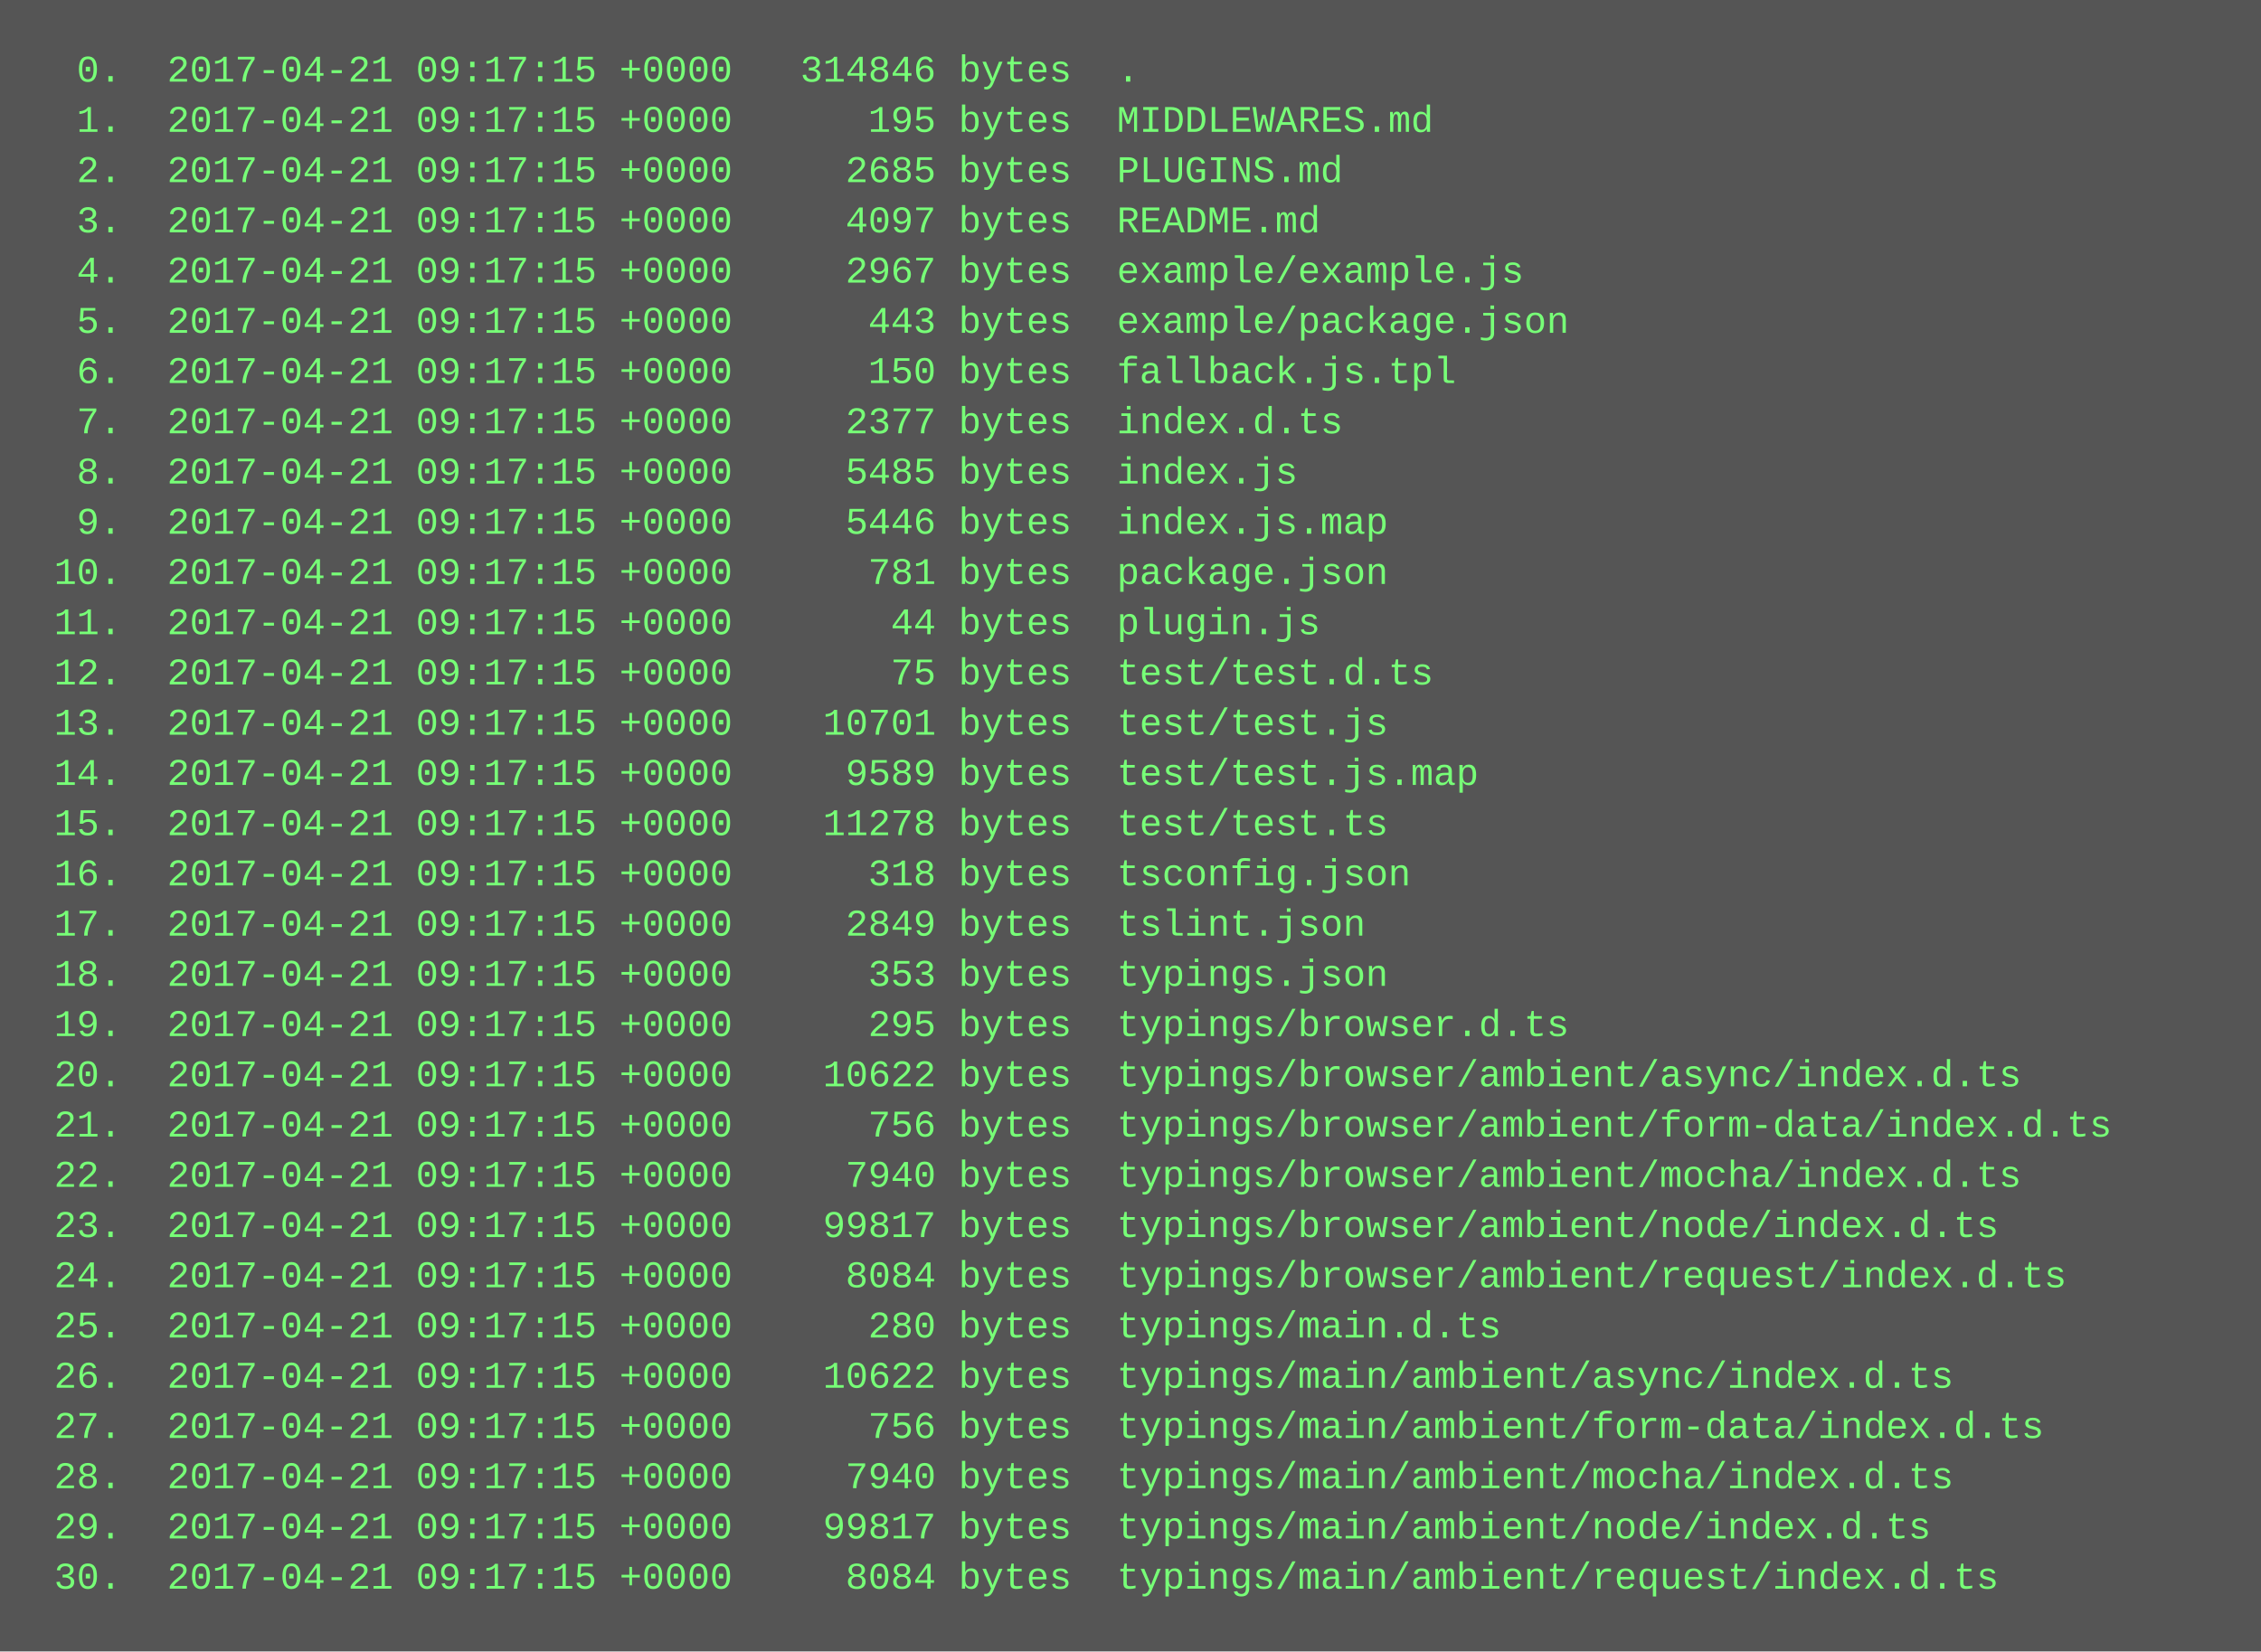
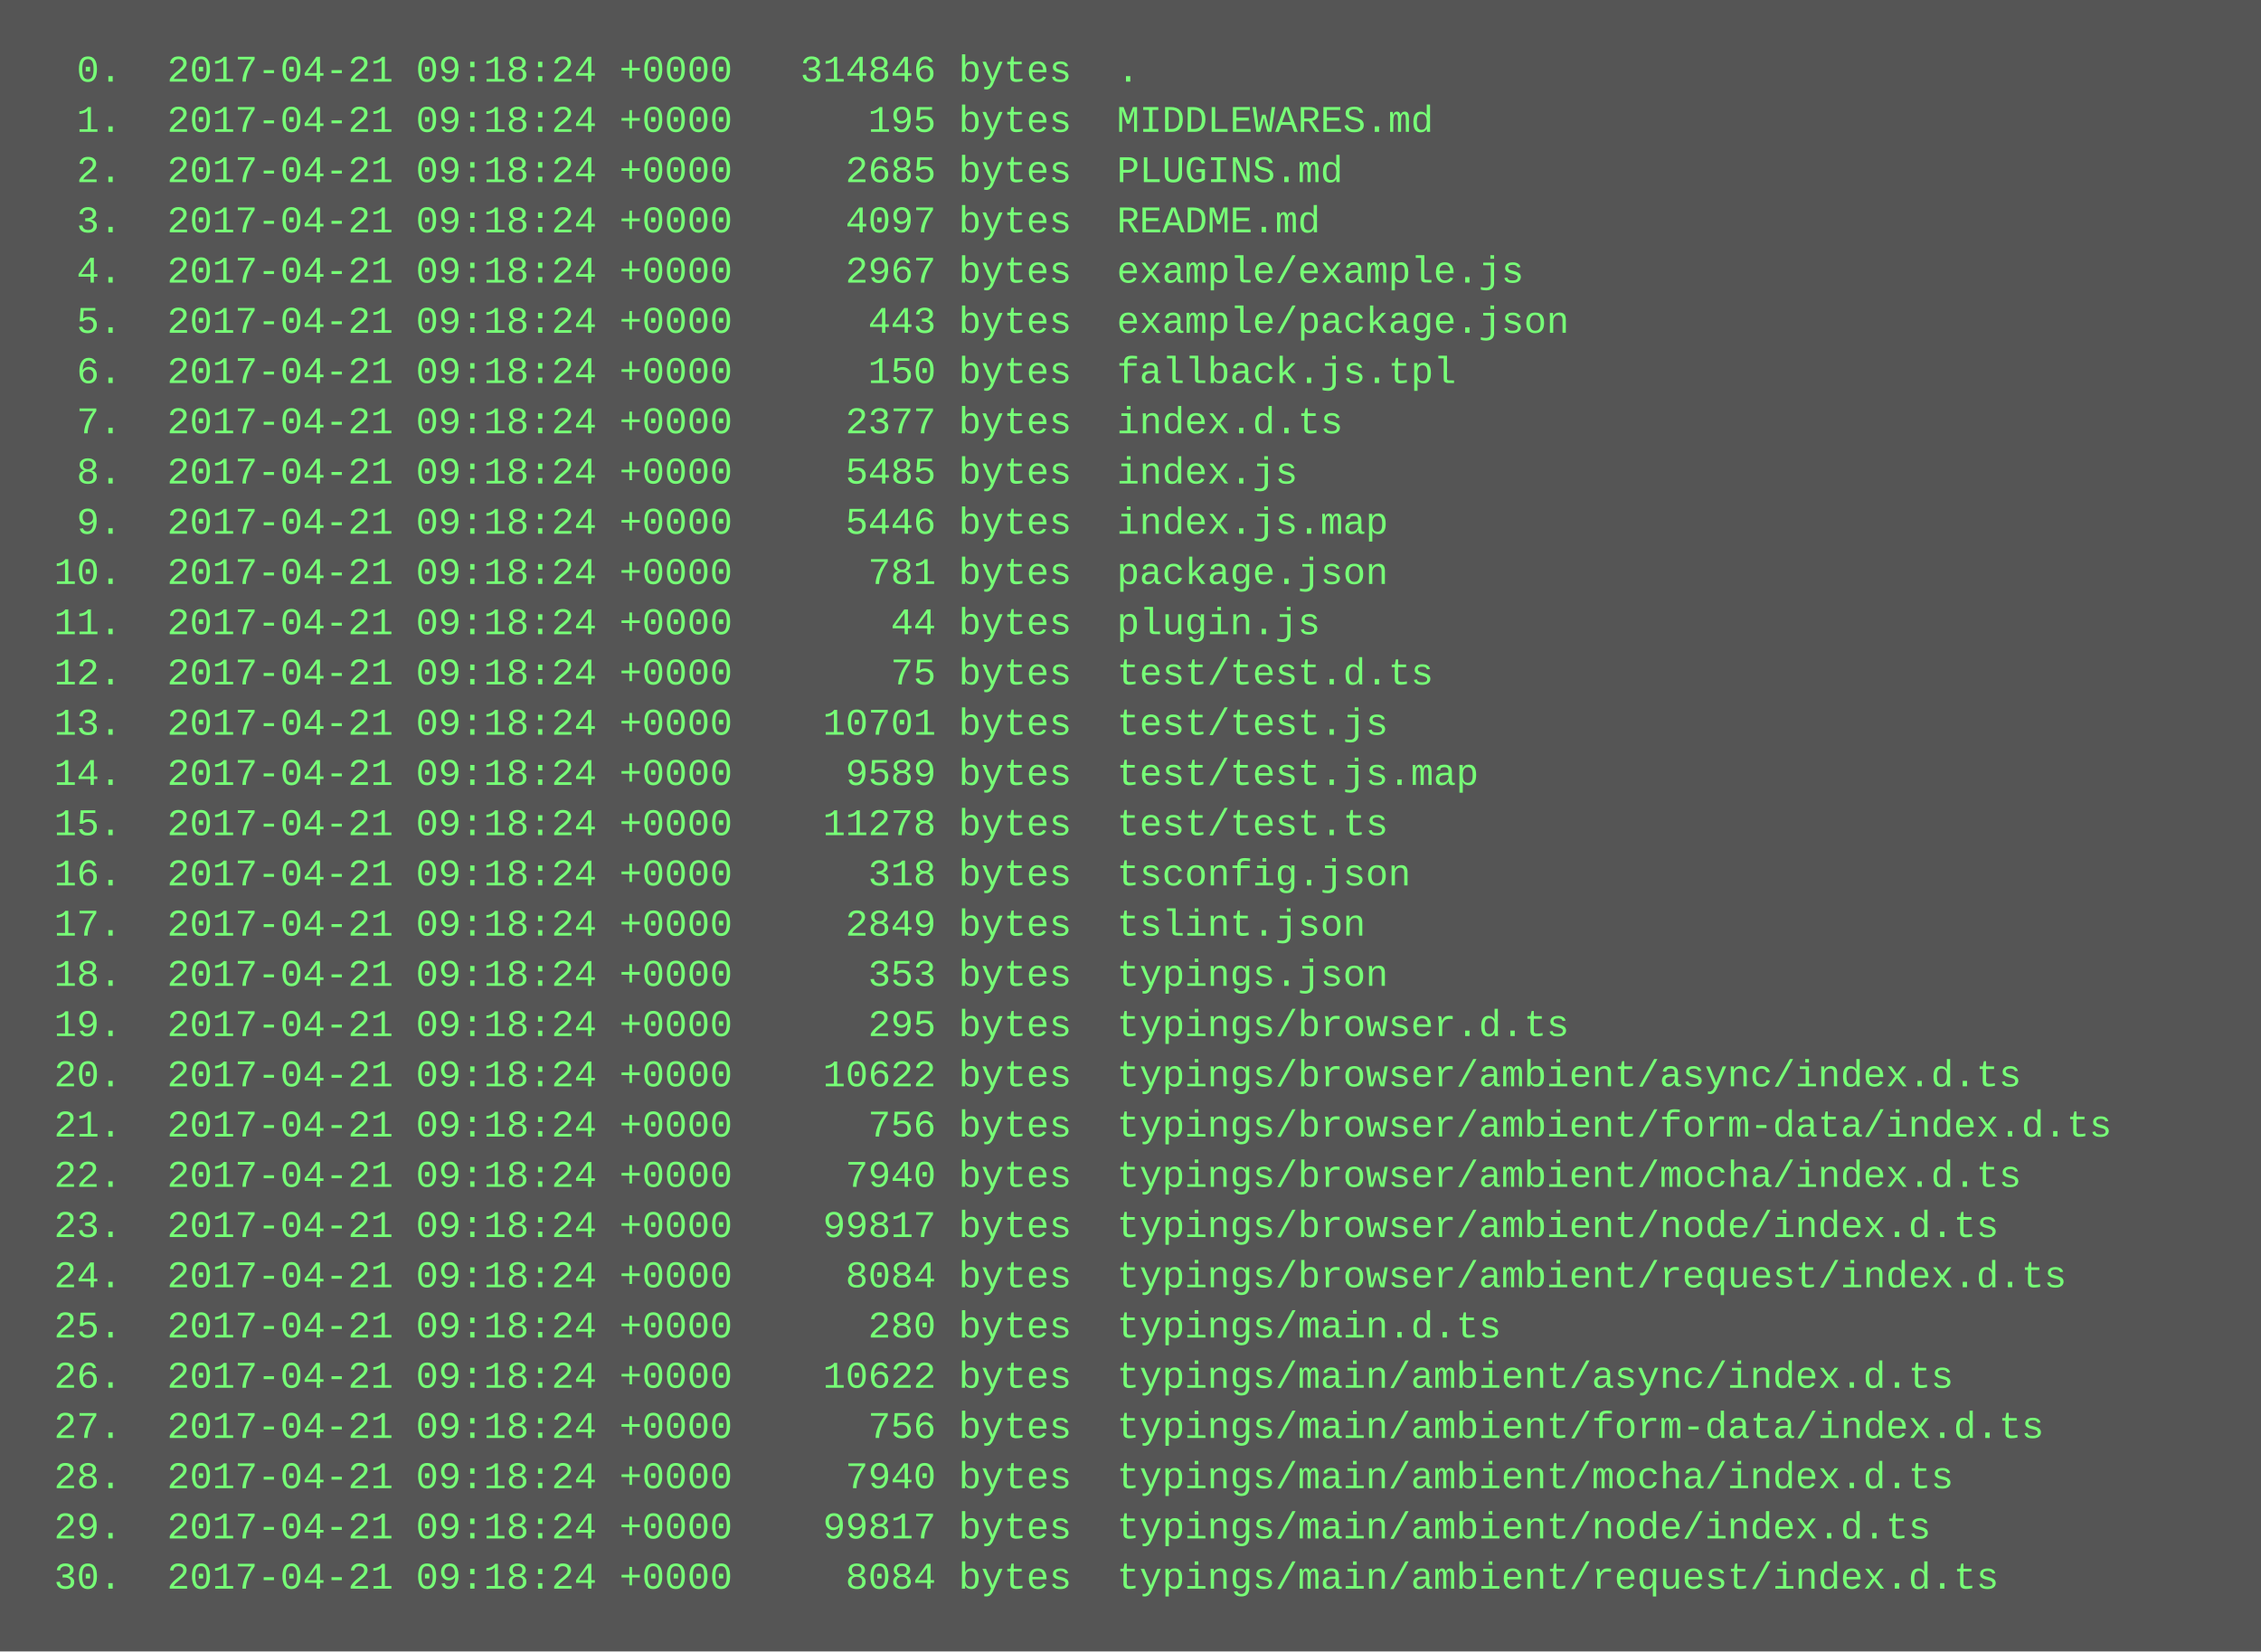
<svg xmlns="http://www.w3.org/2000/svg" height="526" width="720">
  <rect height="526" fill="#555" width="720" />
  <text fill="#7f7" font-family="Courier New" font-size="12" xml:space="preserve">
-     <tspan x="10" y="26">  0.  2017-04-21 09:17:15 +0000   314846 bytes  .</tspan>
-     <tspan x="10" y="42">  1.  2017-04-21 09:17:15 +0000      195 bytes  MIDDLEWARES.md</tspan>
-     <tspan x="10" y="58">  2.  2017-04-21 09:17:15 +0000     2685 bytes  PLUGINS.md</tspan>
-     <tspan x="10" y="74">  3.  2017-04-21 09:17:15 +0000     4097 bytes  README.md</tspan>
-     <tspan x="10" y="90">  4.  2017-04-21 09:17:15 +0000     2967 bytes  example/example.js</tspan>
-     <tspan x="10" y="106">  5.  2017-04-21 09:17:15 +0000      443 bytes  example/package.json</tspan>
-     <tspan x="10" y="122">  6.  2017-04-21 09:17:15 +0000      150 bytes  fallback.js.tpl</tspan>
-     <tspan x="10" y="138">  7.  2017-04-21 09:17:15 +0000     2377 bytes  index.d.ts</tspan>
-     <tspan x="10" y="154">  8.  2017-04-21 09:17:15 +0000     5485 bytes  index.js</tspan>
-     <tspan x="10" y="170">  9.  2017-04-21 09:17:15 +0000     5446 bytes  index.js.map</tspan>
-     <tspan x="10" y="186"> 10.  2017-04-21 09:17:15 +0000      781 bytes  package.json</tspan>
-     <tspan x="10" y="202"> 11.  2017-04-21 09:17:15 +0000       44 bytes  plugin.js</tspan>
-     <tspan x="10" y="218"> 12.  2017-04-21 09:17:15 +0000       75 bytes  test/test.d.ts</tspan>
-     <tspan x="10" y="234"> 13.  2017-04-21 09:17:15 +0000    10701 bytes  test/test.js</tspan>
-     <tspan x="10" y="250"> 14.  2017-04-21 09:17:15 +0000     9589 bytes  test/test.js.map</tspan>
-     <tspan x="10" y="266"> 15.  2017-04-21 09:17:15 +0000    11278 bytes  test/test.ts</tspan>
-     <tspan x="10" y="282"> 16.  2017-04-21 09:17:15 +0000      318 bytes  tsconfig.json</tspan>
-     <tspan x="10" y="298"> 17.  2017-04-21 09:17:15 +0000     2849 bytes  tslint.json</tspan>
-     <tspan x="10" y="314"> 18.  2017-04-21 09:17:15 +0000      353 bytes  typings.json</tspan>
-     <tspan x="10" y="330"> 19.  2017-04-21 09:17:15 +0000      295 bytes  typings/browser.d.ts</tspan>
-     <tspan x="10" y="346"> 20.  2017-04-21 09:17:15 +0000    10622 bytes  typings/browser/ambient/async/index.d.ts</tspan>
-     <tspan x="10" y="362"> 21.  2017-04-21 09:17:15 +0000      756 bytes  typings/browser/ambient/form-data/index.d.ts</tspan>
-     <tspan x="10" y="378"> 22.  2017-04-21 09:17:15 +0000     7940 bytes  typings/browser/ambient/mocha/index.d.ts</tspan>
-     <tspan x="10" y="394"> 23.  2017-04-21 09:17:15 +0000    99817 bytes  typings/browser/ambient/node/index.d.ts</tspan>
-     <tspan x="10" y="410"> 24.  2017-04-21 09:17:15 +0000     8084 bytes  typings/browser/ambient/request/index.d.ts</tspan>
-     <tspan x="10" y="426"> 25.  2017-04-21 09:17:15 +0000      280 bytes  typings/main.d.ts</tspan>
-     <tspan x="10" y="442"> 26.  2017-04-21 09:17:15 +0000    10622 bytes  typings/main/ambient/async/index.d.ts</tspan>
-     <tspan x="10" y="458"> 27.  2017-04-21 09:17:15 +0000      756 bytes  typings/main/ambient/form-data/index.d.ts</tspan>
-     <tspan x="10" y="474"> 28.  2017-04-21 09:17:15 +0000     7940 bytes  typings/main/ambient/mocha/index.d.ts</tspan>
-     <tspan x="10" y="490"> 29.  2017-04-21 09:17:15 +0000    99817 bytes  typings/main/ambient/node/index.d.ts</tspan>
-     <tspan x="10" y="506"> 30.  2017-04-21 09:17:15 +0000     8084 bytes  typings/main/ambient/request/index.d.ts</tspan>
+     <tspan x="10" y="26">  0.  2017-04-21 09:18:24 +0000   314846 bytes  .</tspan>
+     <tspan x="10" y="42">  1.  2017-04-21 09:18:24 +0000      195 bytes  MIDDLEWARES.md</tspan>
+     <tspan x="10" y="58">  2.  2017-04-21 09:18:24 +0000     2685 bytes  PLUGINS.md</tspan>
+     <tspan x="10" y="74">  3.  2017-04-21 09:18:24 +0000     4097 bytes  README.md</tspan>
+     <tspan x="10" y="90">  4.  2017-04-21 09:18:24 +0000     2967 bytes  example/example.js</tspan>
+     <tspan x="10" y="106">  5.  2017-04-21 09:18:24 +0000      443 bytes  example/package.json</tspan>
+     <tspan x="10" y="122">  6.  2017-04-21 09:18:24 +0000      150 bytes  fallback.js.tpl</tspan>
+     <tspan x="10" y="138">  7.  2017-04-21 09:18:24 +0000     2377 bytes  index.d.ts</tspan>
+     <tspan x="10" y="154">  8.  2017-04-21 09:18:24 +0000     5485 bytes  index.js</tspan>
+     <tspan x="10" y="170">  9.  2017-04-21 09:18:24 +0000     5446 bytes  index.js.map</tspan>
+     <tspan x="10" y="186"> 10.  2017-04-21 09:18:24 +0000      781 bytes  package.json</tspan>
+     <tspan x="10" y="202"> 11.  2017-04-21 09:18:24 +0000       44 bytes  plugin.js</tspan>
+     <tspan x="10" y="218"> 12.  2017-04-21 09:18:24 +0000       75 bytes  test/test.d.ts</tspan>
+     <tspan x="10" y="234"> 13.  2017-04-21 09:18:24 +0000    10701 bytes  test/test.js</tspan>
+     <tspan x="10" y="250"> 14.  2017-04-21 09:18:24 +0000     9589 bytes  test/test.js.map</tspan>
+     <tspan x="10" y="266"> 15.  2017-04-21 09:18:24 +0000    11278 bytes  test/test.ts</tspan>
+     <tspan x="10" y="282"> 16.  2017-04-21 09:18:24 +0000      318 bytes  tsconfig.json</tspan>
+     <tspan x="10" y="298"> 17.  2017-04-21 09:18:24 +0000     2849 bytes  tslint.json</tspan>
+     <tspan x="10" y="314"> 18.  2017-04-21 09:18:24 +0000      353 bytes  typings.json</tspan>
+     <tspan x="10" y="330"> 19.  2017-04-21 09:18:24 +0000      295 bytes  typings/browser.d.ts</tspan>
+     <tspan x="10" y="346"> 20.  2017-04-21 09:18:24 +0000    10622 bytes  typings/browser/ambient/async/index.d.ts</tspan>
+     <tspan x="10" y="362"> 21.  2017-04-21 09:18:24 +0000      756 bytes  typings/browser/ambient/form-data/index.d.ts</tspan>
+     <tspan x="10" y="378"> 22.  2017-04-21 09:18:24 +0000     7940 bytes  typings/browser/ambient/mocha/index.d.ts</tspan>
+     <tspan x="10" y="394"> 23.  2017-04-21 09:18:24 +0000    99817 bytes  typings/browser/ambient/node/index.d.ts</tspan>
+     <tspan x="10" y="410"> 24.  2017-04-21 09:18:24 +0000     8084 bytes  typings/browser/ambient/request/index.d.ts</tspan>
+     <tspan x="10" y="426"> 25.  2017-04-21 09:18:24 +0000      280 bytes  typings/main.d.ts</tspan>
+     <tspan x="10" y="442"> 26.  2017-04-21 09:18:24 +0000    10622 bytes  typings/main/ambient/async/index.d.ts</tspan>
+     <tspan x="10" y="458"> 27.  2017-04-21 09:18:24 +0000      756 bytes  typings/main/ambient/form-data/index.d.ts</tspan>
+     <tspan x="10" y="474"> 28.  2017-04-21 09:18:24 +0000     7940 bytes  typings/main/ambient/mocha/index.d.ts</tspan>
+     <tspan x="10" y="490"> 29.  2017-04-21 09:18:24 +0000    99817 bytes  typings/main/ambient/node/index.d.ts</tspan>
+     <tspan x="10" y="506"> 30.  2017-04-21 09:18:24 +0000     8084 bytes  typings/main/ambient/request/index.d.ts</tspan>
  </text>
</svg>
